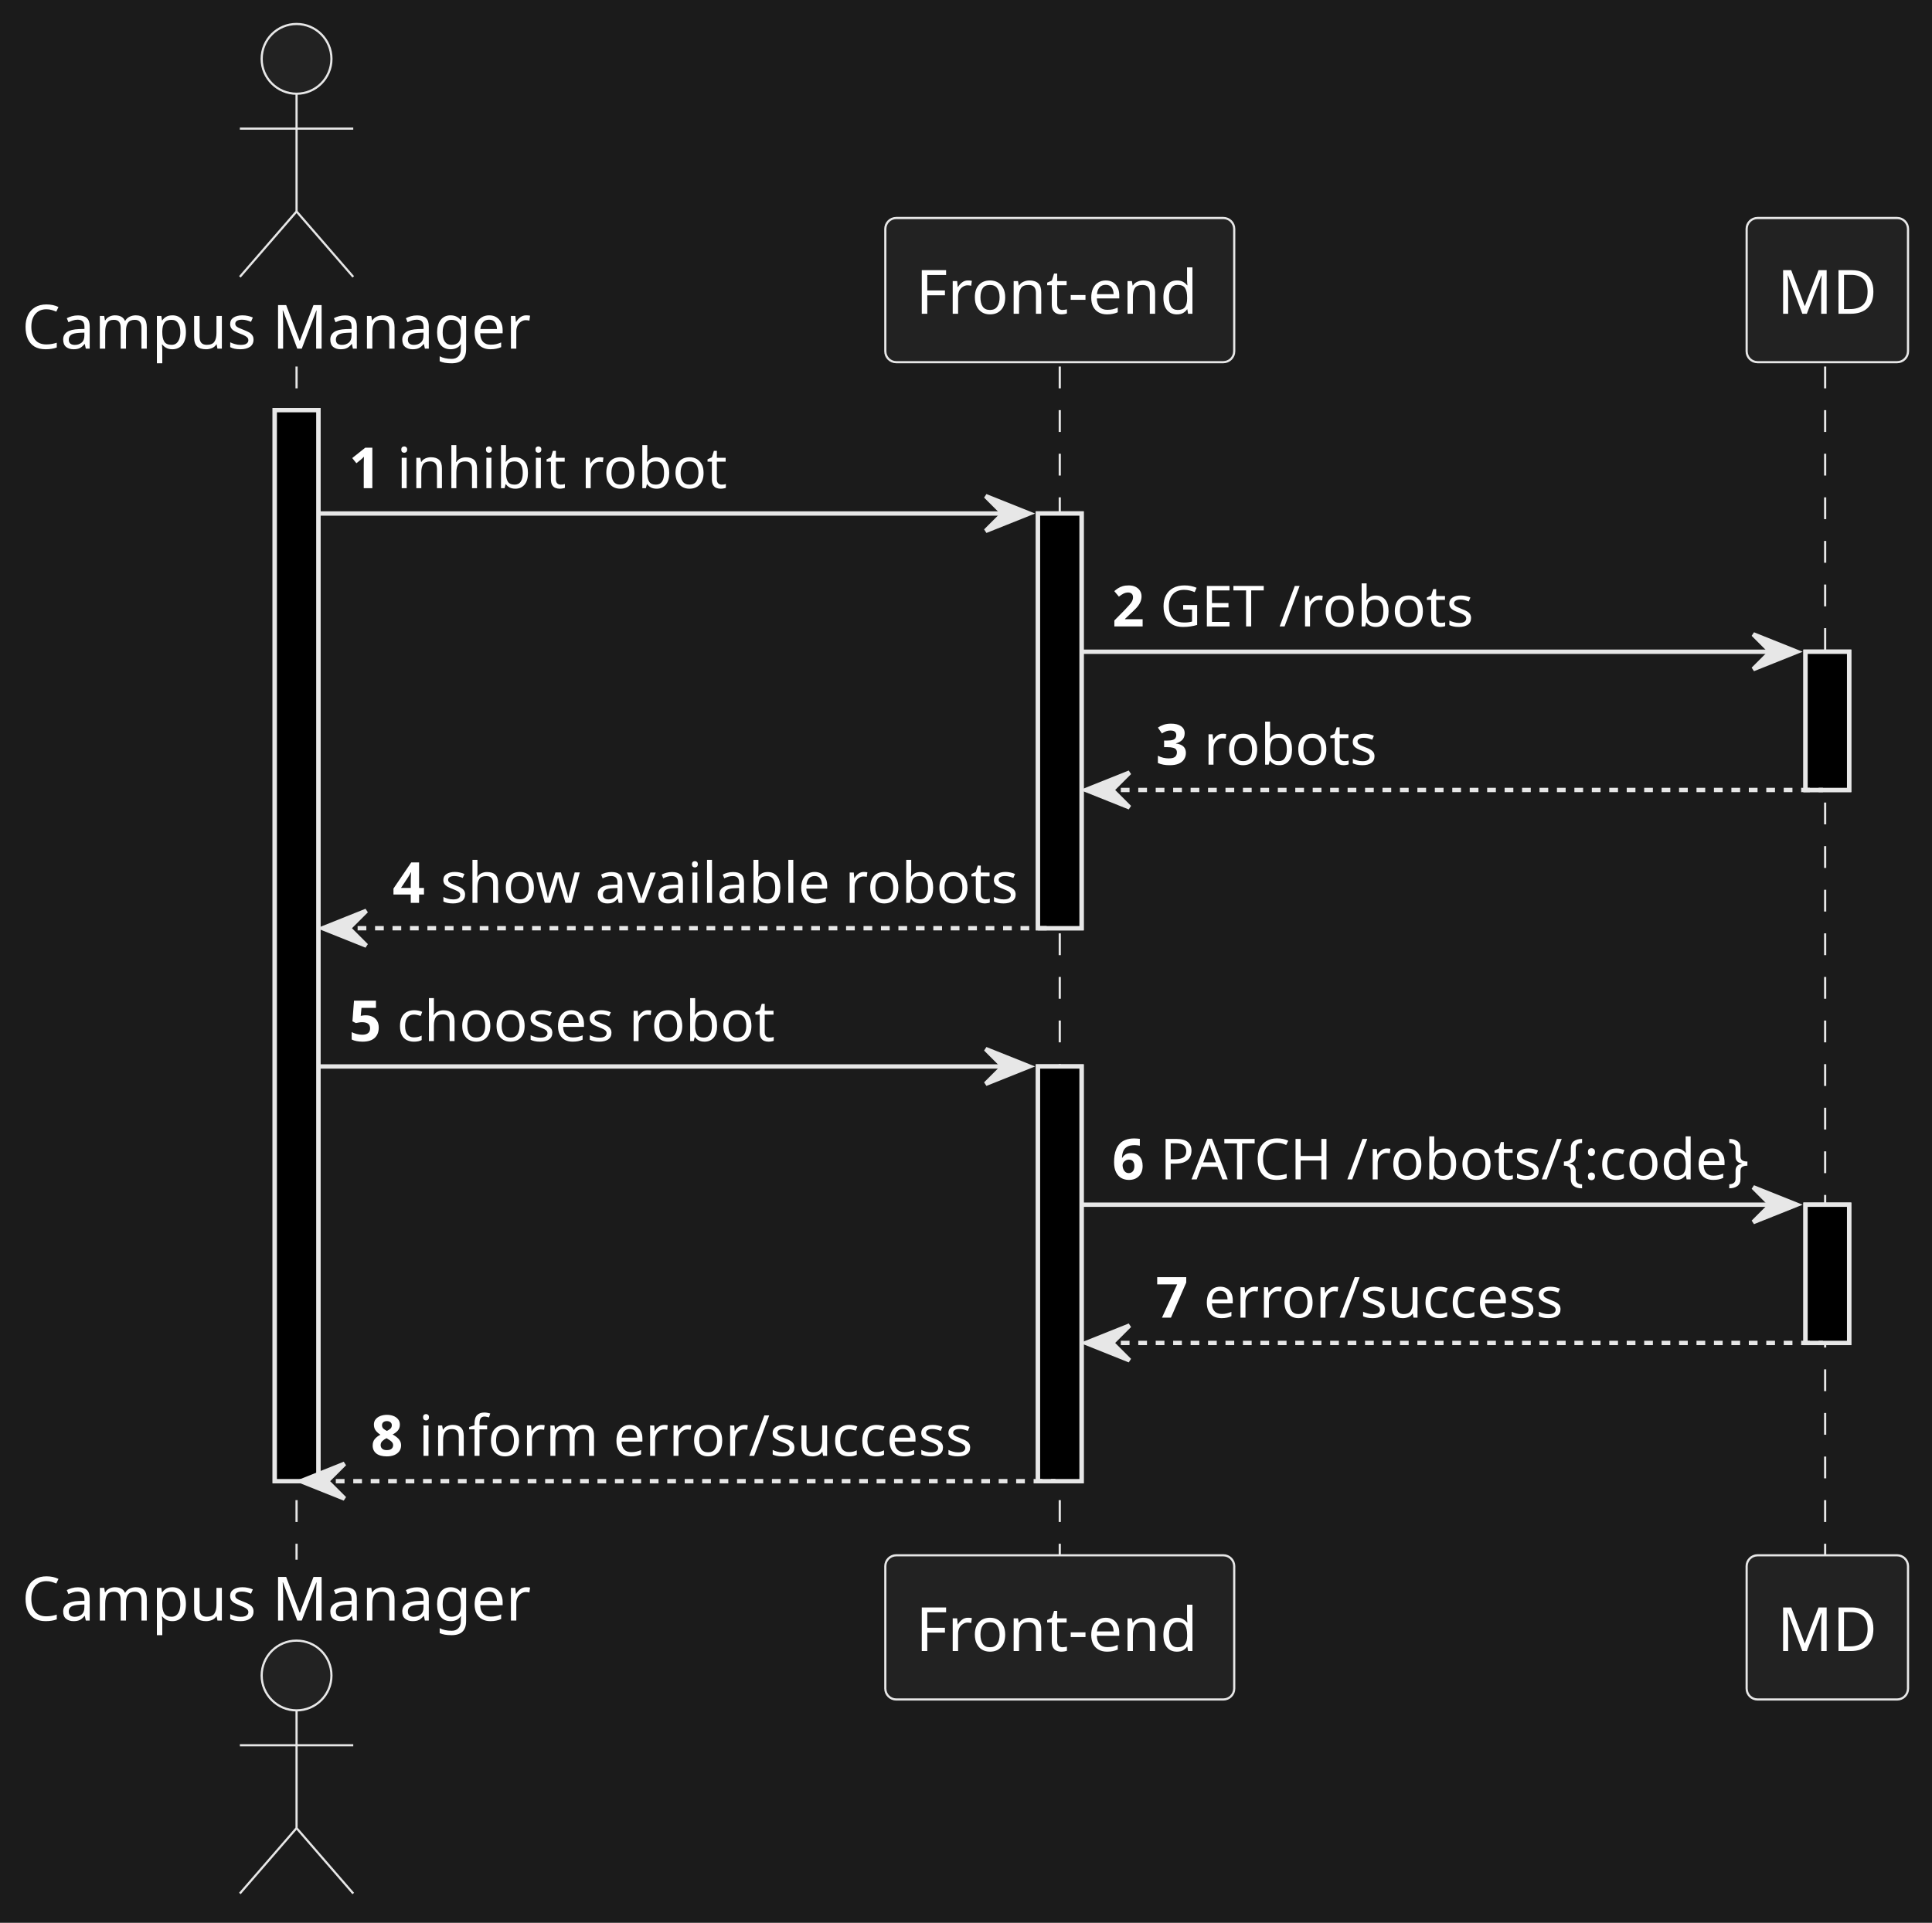
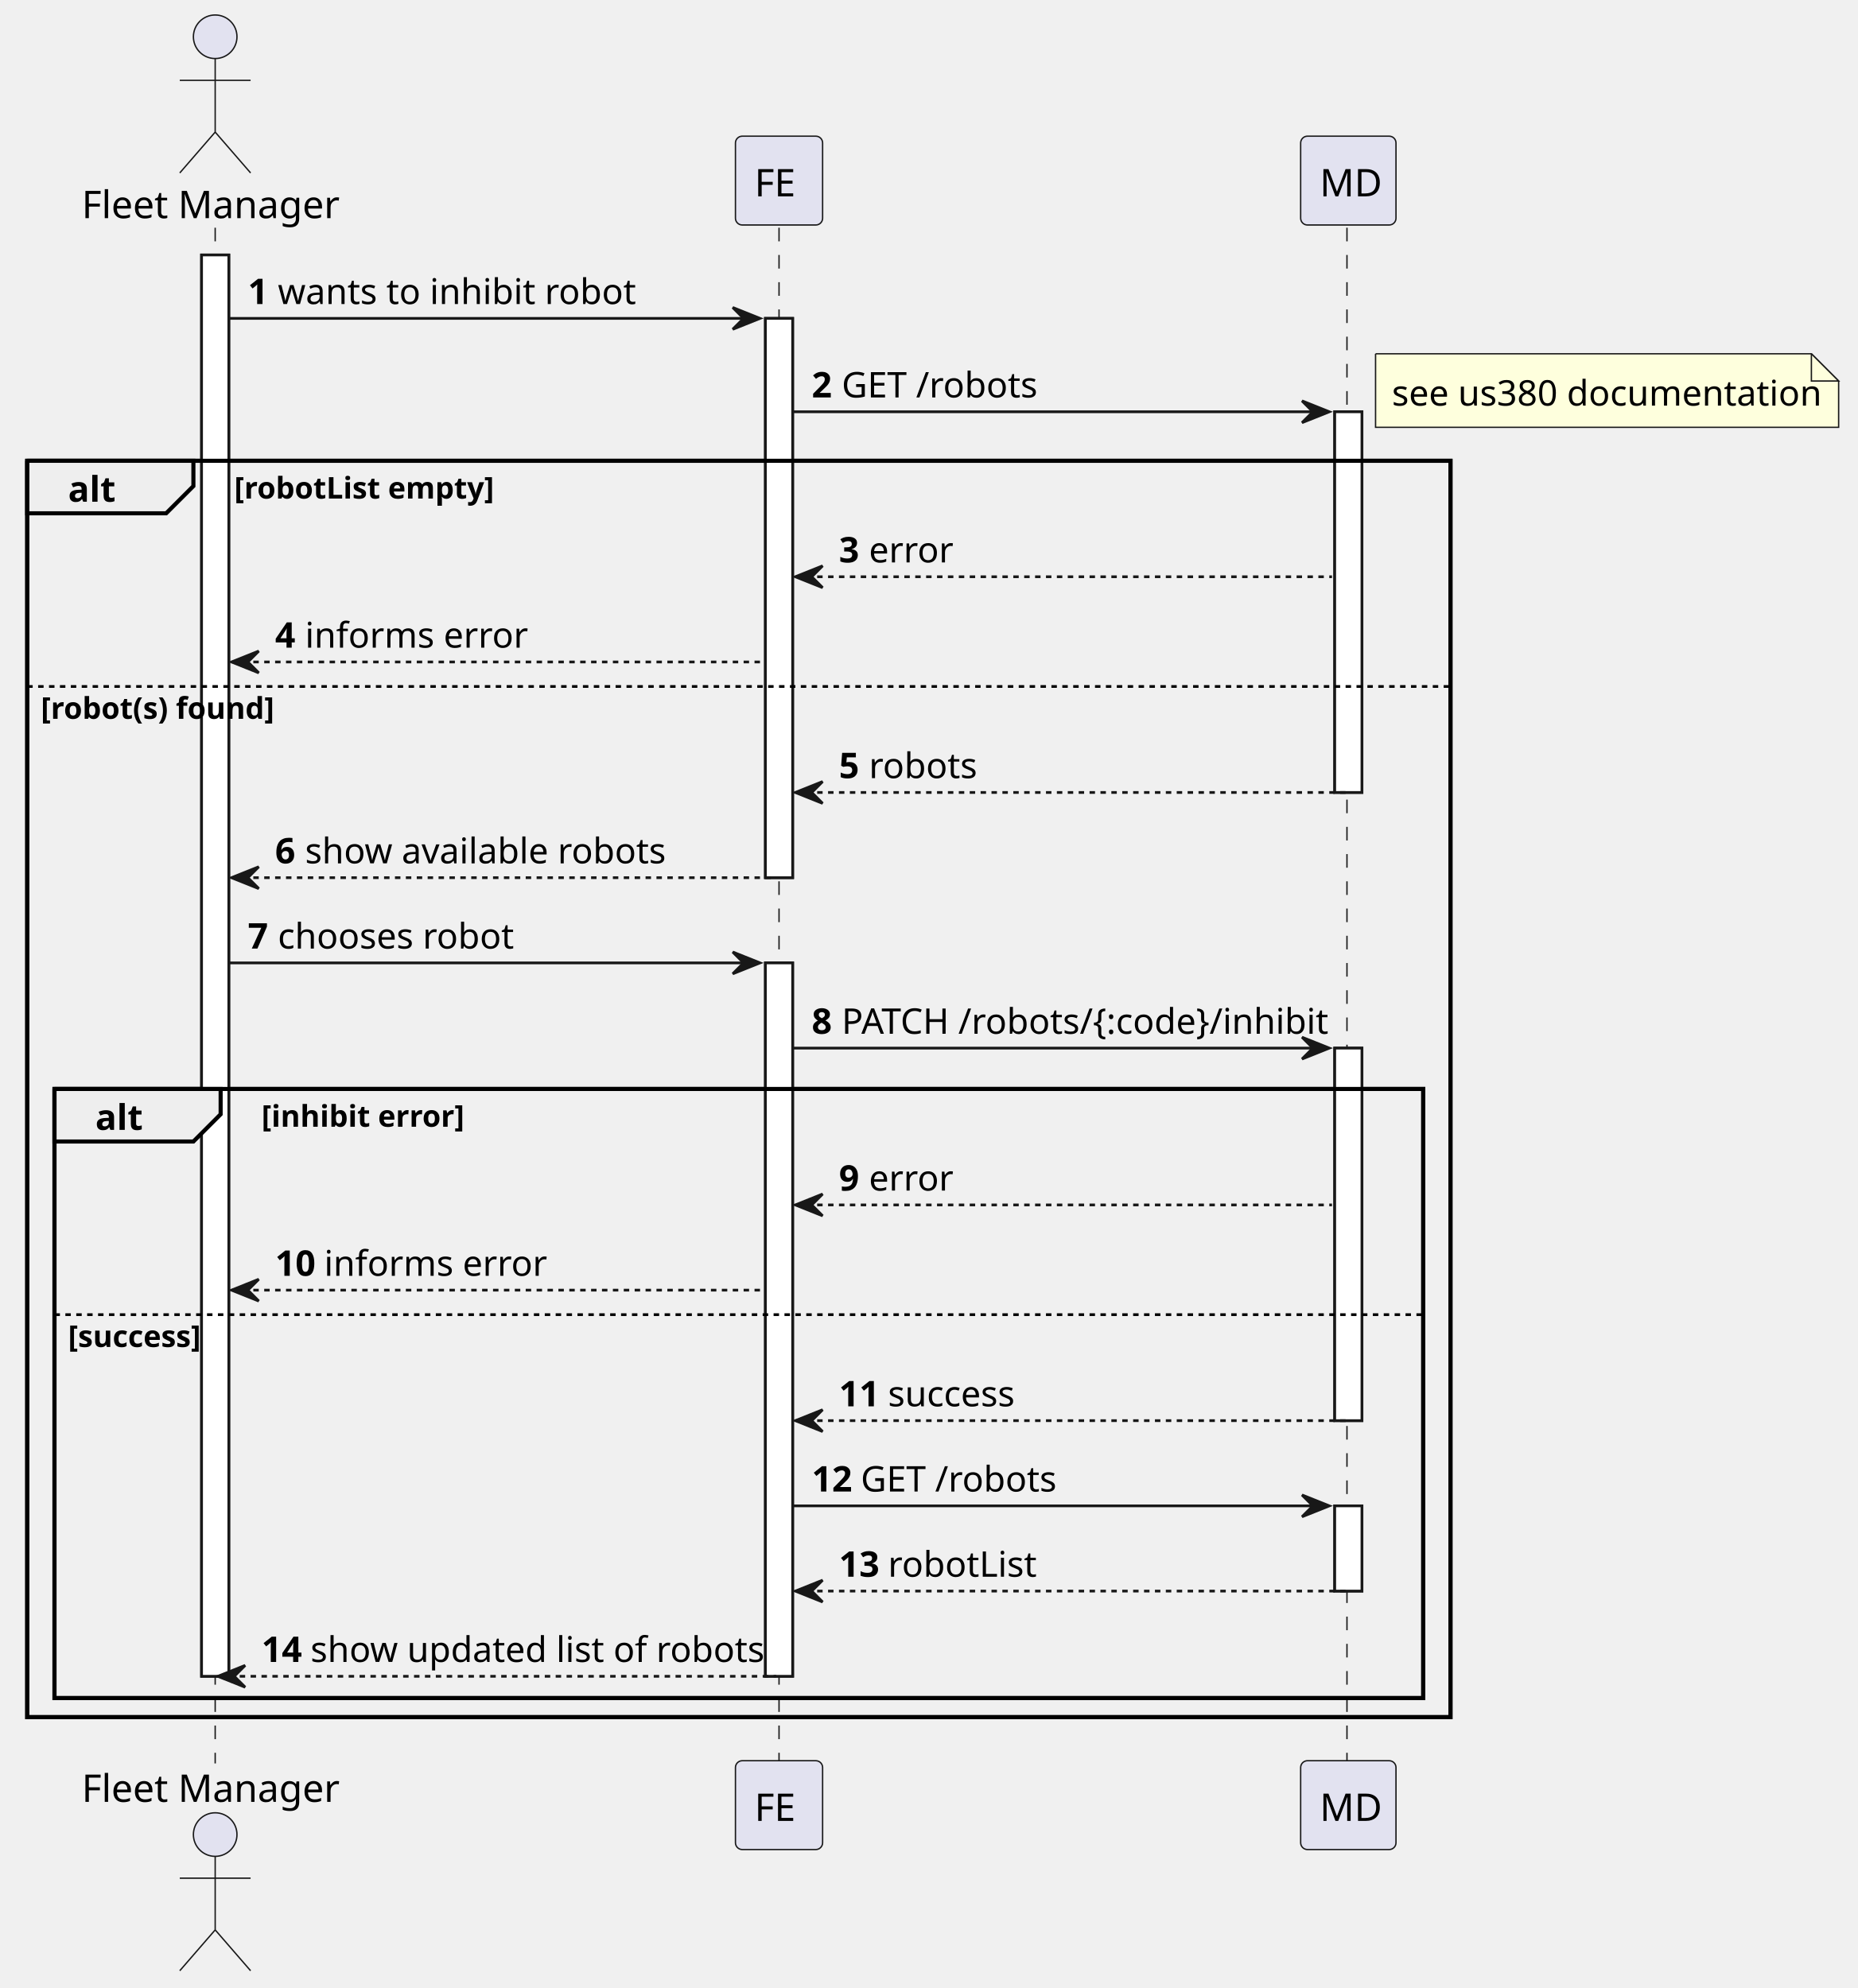
- <svg xmlns="http://www.w3.org/2000/svg" contentStyleType="text/css" height="441px" preserveAspectRatio="none" style="width:443px;height:441px;background:#1B1B1B;" version="1.1" viewBox="0 0 443 441" width="443px" zoomAndPan="magnify">
+ <svg xmlns="http://www.w3.org/2000/svg" contentStyleType="text/css" height="730px" preserveAspectRatio="none" style="width:682px;height:730px;background:#FFFFFF;" version="1.1" viewBox="0 0 682 730" width="682px" zoomAndPan="magnify">
  <defs />
  <g>
-     <rect fill="#1B1B1B" height="441" style="stroke:none;stroke-width:1.0;" width="443" x="0" y="0" />
-     <rect fill="#000000" height="245.648" style="stroke:#E7E7E7;stroke-width:1.0;" width="10" x="63" y="94.068" />
-     <rect fill="#000000" height="95.118" style="stroke:#E7E7E7;stroke-width:1.0;" width="10" x="238" y="117.774" />
-     <rect fill="#000000" height="95.118" style="stroke:#E7E7E7;stroke-width:1.0;" width="10" x="238" y="244.598" />
-     <rect fill="#000000" height="31.706" style="stroke:#E7E7E7;stroke-width:1.0;" width="10" x="414" y="149.48" />
-     <rect fill="#000000" height="31.706" style="stroke:#E7E7E7;stroke-width:1.0;" width="10" x="414" y="276.304" />
-     <line style="stroke:#E7E7E7;stroke-width:0.5;stroke-dasharray:5.0,5.0;" x1="68" x2="68" y1="84.068" y2="357.716" />
-     <line style="stroke:#E7E7E7;stroke-width:0.5;stroke-dasharray:5.0,5.0;" x1="243" x2="243" y1="84.068" y2="357.716" />
-     <line style="stroke:#E7E7E7;stroke-width:0.5;stroke-dasharray:5.0,5.0;" x1="418.5" x2="418.5" y1="84.068" y2="357.716" />
-     <text fill="#FFFFFF" font-family="sans-serif" font-size="14" lengthAdjust="spacing" textLength="120" x="5" y="79.966">Campus Manager</text>
-     <ellipse cx="68" cy="13.5" fill="#222222" rx="8" ry="8" style="stroke:#E7E7E7;stroke-width:0.5;" />
-     <path d="M68,21.5 L68,48.5 M55,29.5 L81,29.5 M68,48.5 L55,63.5 M68,48.5 L81,63.5 " fill="none" style="stroke:#E7E7E7;stroke-width:0.5;" />
-     <text fill="#FFFFFF" font-family="sans-serif" font-size="14" lengthAdjust="spacing" textLength="120" x="5" y="371.682">Campus Manager</text>
-     <ellipse cx="68" cy="384.284" fill="#222222" rx="8" ry="8" style="stroke:#E7E7E7;stroke-width:0.5;" />
-     <path d="M68,392.284 L68,419.284 M55,400.284 L81,400.284 M68,419.284 L55,434.284 M68,419.284 L81,434.284 " fill="none" style="stroke:#E7E7E7;stroke-width:0.5;" />
-     <rect fill="#222222" height="33.068" rx="2.5" ry="2.5" style="stroke:#E7E7E7;stroke-width:0.5;" width="80" x="203" y="50" />
-     <text fill="#FFFFFF" font-family="sans-serif" font-size="14" lengthAdjust="spacing" textLength="66" x="210" y="71.966">Front-end</text>
-     <rect fill="#222222" height="33.068" rx="2.5" ry="2.5" style="stroke:#E7E7E7;stroke-width:0.5;" width="80" x="203" y="356.716" />
-     <text fill="#FFFFFF" font-family="sans-serif" font-size="14" lengthAdjust="spacing" textLength="66" x="210" y="378.682">Front-end</text>
-     <rect fill="#222222" height="33.068" rx="2.5" ry="2.5" style="stroke:#E7E7E7;stroke-width:0.5;" width="37" x="400.5" y="50" />
-     <text fill="#FFFFFF" font-family="sans-serif" font-size="14" lengthAdjust="spacing" textLength="23" x="407.5" y="71.966">MD</text>
-     <rect fill="#222222" height="33.068" rx="2.5" ry="2.5" style="stroke:#E7E7E7;stroke-width:0.5;" width="37" x="400.5" y="356.716" />
-     <text fill="#FFFFFF" font-family="sans-serif" font-size="14" lengthAdjust="spacing" textLength="23" x="407.5" y="378.682">MD</text>
-     <rect fill="#000000" height="245.648" style="stroke:#E7E7E7;stroke-width:1.0;" width="10" x="63" y="94.068" />
-     <rect fill="#000000" height="95.118" style="stroke:#E7E7E7;stroke-width:1.0;" width="10" x="238" y="117.774" />
-     <rect fill="#000000" height="95.118" style="stroke:#E7E7E7;stroke-width:1.0;" width="10" x="238" y="244.598" />
-     <rect fill="#000000" height="31.706" style="stroke:#E7E7E7;stroke-width:1.0;" width="10" x="414" y="149.48" />
-     <rect fill="#000000" height="31.706" style="stroke:#E7E7E7;stroke-width:1.0;" width="10" x="414" y="276.304" />
-     <polygon fill="#E7E7E7" points="226,113.774,236,117.774,226,121.774,230,117.774" style="stroke:#E7E7E7;stroke-width:1.0;" />
-     <line style="stroke:#E7E7E7;stroke-width:1.0;" x1="73" x2="232" y1="117.774" y2="117.774" />
-     <text fill="#FFFFFF" font-family="sans-serif" font-size="13" font-weight="bold" lengthAdjust="spacing" textLength="7" x="80" y="111.965">1</text>
-     <text fill="#FFFFFF" font-family="sans-serif" font-size="13" lengthAdjust="spacing" textLength="75" x="91" y="111.965">inhibit robot</text>
-     <polygon fill="#E7E7E7" points="402,145.48,412,149.48,402,153.48,406,149.48" style="stroke:#E7E7E7;stroke-width:1.0;" />
-     <line style="stroke:#E7E7E7;stroke-width:1.0;" x1="248" x2="408" y1="149.48" y2="149.48" />
-     <text fill="#FFFFFF" font-family="sans-serif" font-size="13" font-weight="bold" lengthAdjust="spacing" textLength="7" x="255" y="143.671">2</text>
-     <text fill="#FFFFFF" font-family="sans-serif" font-size="13" lengthAdjust="spacing" textLength="71" x="266" y="143.671">GET /robots</text>
-     <polygon fill="#E7E7E7" points="259,177.186,249,181.186,259,185.186,255,181.186" style="stroke:#E7E7E7;stroke-width:1.0;" />
-     <line style="stroke:#E7E7E7;stroke-width:1.0;stroke-dasharray:2.0,2.0;" x1="253" x2="418" y1="181.186" y2="181.186" />
-     <text fill="#FFFFFF" font-family="sans-serif" font-size="13" font-weight="bold" lengthAdjust="spacing" textLength="7" x="265" y="175.377">3</text>
-     <text fill="#FFFFFF" font-family="sans-serif" font-size="13" lengthAdjust="spacing" textLength="40" x="276" y="175.377">robots</text>
-     <polygon fill="#E7E7E7" points="84,208.892,74,212.892,84,216.892,80,212.892" style="stroke:#E7E7E7;stroke-width:1.0;" />
-     <line style="stroke:#E7E7E7;stroke-width:1.0;stroke-dasharray:2.0,2.0;" x1="78" x2="242" y1="212.892" y2="212.892" />
-     <text fill="#FFFFFF" font-family="sans-serif" font-size="13" font-weight="bold" lengthAdjust="spacing" textLength="7" x="90" y="207.083">4</text>
-     <text fill="#FFFFFF" font-family="sans-serif" font-size="13" lengthAdjust="spacing" textLength="130" x="101" y="207.083">show available robots</text>
-     <polygon fill="#E7E7E7" points="226,240.598,236,244.598,226,248.598,230,244.598" style="stroke:#E7E7E7;stroke-width:1.0;" />
-     <line style="stroke:#E7E7E7;stroke-width:1.0;" x1="73" x2="232" y1="244.598" y2="244.598" />
-     <text fill="#FFFFFF" font-family="sans-serif" font-size="13" font-weight="bold" lengthAdjust="spacing" textLength="7" x="80" y="238.789">5</text>
-     <text fill="#FFFFFF" font-family="sans-serif" font-size="13" lengthAdjust="spacing" textLength="86" x="91" y="238.789">chooses robot</text>
-     <polygon fill="#E7E7E7" points="402,272.304,412,276.304,402,280.304,406,276.304" style="stroke:#E7E7E7;stroke-width:1.0;" />
-     <line style="stroke:#E7E7E7;stroke-width:1.0;" x1="248" x2="408" y1="276.304" y2="276.304" />
-     <text fill="#FFFFFF" font-family="sans-serif" font-size="13" font-weight="bold" lengthAdjust="spacing" textLength="7" x="255" y="270.495">6</text>
-     <text fill="#FFFFFF" font-family="sans-serif" font-size="13" lengthAdjust="spacing" textLength="136" x="266" y="270.495">PATCH /robots/{:code}</text>
-     <polygon fill="#E7E7E7" points="259,304.01,249,308.01,259,312.01,255,308.01" style="stroke:#E7E7E7;stroke-width:1.0;" />
-     <line style="stroke:#E7E7E7;stroke-width:1.0;stroke-dasharray:2.0,2.0;" x1="253" x2="418" y1="308.01" y2="308.01" />
-     <text fill="#FFFFFF" font-family="sans-serif" font-size="13" font-weight="bold" lengthAdjust="spacing" textLength="7" x="265" y="302.201">7</text>
-     <text fill="#FFFFFF" font-family="sans-serif" font-size="13" lengthAdjust="spacing" textLength="80" x="276" y="302.201">error/success</text>
-     <polygon fill="#E7E7E7" points="79,335.716,69,339.716,79,343.716,75,339.716" style="stroke:#E7E7E7;stroke-width:1.0;" />
-     <line style="stroke:#E7E7E7;stroke-width:1.0;stroke-dasharray:2.0,2.0;" x1="73" x2="242" y1="339.716" y2="339.716" />
-     <text fill="#FFFFFF" font-family="sans-serif" font-size="13" font-weight="bold" lengthAdjust="spacing" textLength="7" x="85" y="333.907">8</text>
-     <text fill="#FFFFFF" font-family="sans-serif" font-size="13" lengthAdjust="spacing" textLength="123" x="96" y="333.907">inform error/success</text>
+     <rect fill="#FFFFFF" height="521.918" style="stroke:#181818;stroke-width:1.0;" width="10" x="74" y="93.621" />
+     <rect fill="#FFFFFF" height="205.377" style="stroke:#181818;stroke-width:1.0;" width="10" x="281" y="116.912" />
+     <rect fill="#FFFFFF" height="261.959" style="stroke:#181818;stroke-width:1.0;" width="10" x="281" y="353.58" />
+     <rect fill="#FFFFFF" height="139.795" style="stroke:#181818;stroke-width:1.0;" width="10" x="490" y="151.203" />
+     <rect fill="#FFFFFF" height="136.795" style="stroke:#181818;stroke-width:1.0;" width="10" x="490" y="384.871" />
+     <rect fill="#FFFFFF" height="31.291" style="stroke:#181818;stroke-width:1.0;" width="10" x="490" y="552.957" />
+     <rect fill="none" height="461.336" style="stroke:#000000;stroke-width:1.5;" width="522.5" x="10" y="169.203" />
+     <rect fill="none" height="223.668" style="stroke:#000000;stroke-width:1.5;" width="502.5" x="20" y="399.871" />
+     <line style="stroke:#181818;stroke-width:0.5;stroke-dasharray:5.0,5.0;" x1="79" x2="79" y1="83.621" y2="647.539" />
+     <line style="stroke:#181818;stroke-width:0.5;stroke-dasharray:5.0,5.0;" x1="286" x2="286" y1="83.621" y2="647.539" />
+     <line style="stroke:#181818;stroke-width:0.5;stroke-dasharray:5.0,5.0;" x1="494.5" x2="494.5" y1="83.621" y2="647.539" />
+     <text fill="#000000" font-family="sans-serif" font-size="14" lengthAdjust="spacing" textLength="92" x="30" y="80.107">Fleet Manager</text>
+     <ellipse cx="79" cy="13.5" fill="#E2E2F0" rx="8" ry="8" style="stroke:#181818;stroke-width:0.5;" />
+     <path d="M79,21.5 L79,48.5 M66,29.5 L92,29.5 M79,48.5 L66,63.5 M79,48.5 L92,63.5 " fill="none" style="stroke:#181818;stroke-width:0.5;" />
+     <text fill="#000000" font-family="sans-serif" font-size="14" lengthAdjust="spacing" textLength="92" x="30" y="661.646">Fleet Manager</text>
+     <ellipse cx="79" cy="673.66" fill="#E2E2F0" rx="8" ry="8" style="stroke:#181818;stroke-width:0.5;" />
+     <path d="M79,681.66 L79,708.66 M66,689.66 L92,689.66 M79,708.66 L66,723.66 M79,708.66 L92,723.66 " fill="none" style="stroke:#181818;stroke-width:0.5;" />
+     <rect fill="#E2E2F0" height="32.621" rx="2.5" ry="2.5" style="stroke:#181818;stroke-width:0.5;" width="32" x="270" y="50" />
+     <text fill="#000000" font-family="sans-serif" font-size="14" lengthAdjust="spacing" textLength="18" x="277" y="72.107">FE</text>
+     <rect fill="#E2E2F0" height="32.621" rx="2.5" ry="2.5" style="stroke:#181818;stroke-width:0.5;" width="32" x="270" y="646.539" />
+     <text fill="#000000" font-family="sans-serif" font-size="14" lengthAdjust="spacing" textLength="18" x="277" y="668.646">FE</text>
+     <rect fill="#E2E2F0" height="32.621" rx="2.5" ry="2.5" style="stroke:#181818;stroke-width:0.5;" width="35" x="477.5" y="50" />
+     <text fill="#000000" font-family="sans-serif" font-size="14" lengthAdjust="spacing" textLength="21" x="484.5" y="72.107">MD</text>
+     <rect fill="#E2E2F0" height="32.621" rx="2.5" ry="2.5" style="stroke:#181818;stroke-width:0.5;" width="35" x="477.5" y="646.539" />
+     <text fill="#000000" font-family="sans-serif" font-size="14" lengthAdjust="spacing" textLength="21" x="484.5" y="668.646">MD</text>
+     <rect fill="#FFFFFF" height="521.918" style="stroke:#181818;stroke-width:1.0;" width="10" x="74" y="93.621" />
+     <rect fill="#FFFFFF" height="205.377" style="stroke:#181818;stroke-width:1.0;" width="10" x="281" y="116.912" />
+     <rect fill="#FFFFFF" height="261.959" style="stroke:#181818;stroke-width:1.0;" width="10" x="281" y="353.58" />
+     <rect fill="#FFFFFF" height="139.795" style="stroke:#181818;stroke-width:1.0;" width="10" x="490" y="151.203" />
+     <rect fill="#FFFFFF" height="136.795" style="stroke:#181818;stroke-width:1.0;" width="10" x="490" y="384.871" />
+     <rect fill="#FFFFFF" height="31.291" style="stroke:#181818;stroke-width:1.0;" width="10" x="490" y="552.957" />
+     <polygon fill="#181818" points="269,112.912,279,116.912,269,120.912,273,116.912" style="stroke:#181818;stroke-width:1.0;" />
+     <line style="stroke:#181818;stroke-width:1.0;" x1="84" x2="275" y1="116.912" y2="116.912" />
+     <text fill="#000000" font-family="sans-serif" font-size="13" font-weight="bold" lengthAdjust="spacing" textLength="7" x="91" y="111.649">1</text>
+     <text fill="#000000" font-family="sans-serif" font-size="13" lengthAdjust="spacing" textLength="120" x="102" y="111.649">wants to inhibit robot</text>
+     <polygon fill="#181818" points="478,147.203,488,151.203,478,155.203,482,151.203" style="stroke:#181818;stroke-width:1.0;" />
+     <line style="stroke:#181818;stroke-width:1.0;" x1="291" x2="484" y1="151.203" y2="151.203" />
+     <text fill="#000000" font-family="sans-serif" font-size="13" font-weight="bold" lengthAdjust="spacing" textLength="7" x="298" y="145.94">2</text>
+     <text fill="#000000" font-family="sans-serif" font-size="13" lengthAdjust="spacing" textLength="70" x="309" y="145.94">GET /robots</text>
+     <path d="M505,129.912 L505,156.912 L675,156.912 L675,139.912 L665,129.912 L505,129.912 " fill="#FEFFDD" style="stroke:#181818;stroke-width:0.5;" />
+     <path d="M665,129.912 L665,139.912 L675,139.912 L665,129.912 " fill="#FEFFDD" style="stroke:#181818;stroke-width:0.5;" />
+     <text fill="#000000" font-family="sans-serif" font-size="13" lengthAdjust="spacing" textLength="149" x="511" y="148.94">see us380 documentation</text>
+     <path d="M10,169.203 L71,169.203 L71,178.494 L61,188.494 L10,188.494 L10,169.203 " fill="#EEEEEE" style="stroke:#000000;stroke-width:1.5;" />
+     <rect fill="none" height="461.336" style="stroke:#000000;stroke-width:1.5;" width="522.5" x="10" y="169.203" />
+     <text fill="#000000" font-family="sans-serif" font-size="13" font-weight="bold" lengthAdjust="spacing" textLength="16" x="25" y="184.231">alt</text>
+     <text fill="#000000" font-family="sans-serif" font-size="11" font-weight="bold" lengthAdjust="spacing" textLength="97" x="86" y="183.073">[robotList empty]</text>
+     <polygon fill="#181818" points="302,207.785,292,211.785,302,215.785,298,211.785" style="stroke:#181818;stroke-width:1.0;" />
+     <line style="stroke:#181818;stroke-width:1.0;stroke-dasharray:2.0,2.0;" x1="296" x2="489" y1="211.785" y2="211.785" />
+     <text fill="#000000" font-family="sans-serif" font-size="13" font-weight="bold" lengthAdjust="spacing" textLength="7" x="308" y="206.523">3</text>
+     <text fill="#000000" font-family="sans-serif" font-size="13" lengthAdjust="spacing" textLength="26" x="319" y="206.523">error</text>
+     <polygon fill="#181818" points="95,239.076,85,243.076,95,247.076,91,243.076" style="stroke:#181818;stroke-width:1.0;" />
+     <line style="stroke:#181818;stroke-width:1.0;stroke-dasharray:2.0,2.0;" x1="89" x2="280" y1="243.076" y2="243.076" />
+     <text fill="#000000" font-family="sans-serif" font-size="13" font-weight="bold" lengthAdjust="spacing" textLength="7" x="101" y="237.814">4</text>
+     <text fill="#000000" font-family="sans-serif" font-size="13" lengthAdjust="spacing" textLength="72" x="112" y="237.814">informs error</text>
+     <line style="stroke:#000000;stroke-width:1.0;stroke-dasharray:2.0,2.0;" x1="10" x2="532.5" y1="252.076" y2="252.076" />
+     <text fill="#000000" font-family="sans-serif" font-size="11" font-weight="bold" lengthAdjust="spacing" textLength="88" x="15" y="263.946">[robot(s) found]</text>
+     <polygon fill="#181818" points="302,286.998,292,290.998,302,294.998,298,290.998" style="stroke:#181818;stroke-width:1.0;" />
+     <line style="stroke:#181818;stroke-width:1.0;stroke-dasharray:2.0,2.0;" x1="296" x2="494" y1="290.998" y2="290.998" />
+     <text fill="#000000" font-family="sans-serif" font-size="13" font-weight="bold" lengthAdjust="spacing" textLength="7" x="308" y="285.735">5</text>
+     <text fill="#000000" font-family="sans-serif" font-size="13" lengthAdjust="spacing" textLength="36" x="319" y="285.735">robots</text>
+     <polygon fill="#181818" points="95,318.289,85,322.289,95,326.289,91,322.289" style="stroke:#181818;stroke-width:1.0;" />
+     <line style="stroke:#181818;stroke-width:1.0;stroke-dasharray:2.0,2.0;" x1="89" x2="285" y1="322.289" y2="322.289" />
+     <text fill="#000000" font-family="sans-serif" font-size="13" font-weight="bold" lengthAdjust="spacing" textLength="7" x="101" y="317.026">6</text>
+     <text fill="#000000" font-family="sans-serif" font-size="13" lengthAdjust="spacing" textLength="123" x="112" y="317.026">show available robots</text>
+     <polygon fill="#181818" points="269,349.58,279,353.58,269,357.58,273,353.58" style="stroke:#181818;stroke-width:1.0;" />
+     <line style="stroke:#181818;stroke-width:1.0;" x1="84" x2="275" y1="353.58" y2="353.58" />
+     <text fill="#000000" font-family="sans-serif" font-size="13" font-weight="bold" lengthAdjust="spacing" textLength="7" x="91" y="348.317">7</text>
+     <text fill="#000000" font-family="sans-serif" font-size="13" lengthAdjust="spacing" textLength="82" x="102" y="348.317">chooses robot</text>
+     <polygon fill="#181818" points="478,380.871,488,384.871,478,388.871,482,384.871" style="stroke:#181818;stroke-width:1.0;" />
+     <line style="stroke:#181818;stroke-width:1.0;" x1="291" x2="484" y1="384.871" y2="384.871" />
+     <text fill="#000000" font-family="sans-serif" font-size="13" font-weight="bold" lengthAdjust="spacing" textLength="7" x="298" y="379.608">8</text>
+     <text fill="#000000" font-family="sans-serif" font-size="13" lengthAdjust="spacing" textLength="169" x="309" y="379.608">PATCH /robots/{:code}/inhibit</text>
+     <path d="M20,399.871 L81,399.871 L81,409.162 L71,419.162 L20,419.162 L20,399.871 " fill="#EEEEEE" style="stroke:#000000;stroke-width:1.5;" />
+     <rect fill="none" height="223.668" style="stroke:#000000;stroke-width:1.5;" width="502.5" x="20" y="399.871" />
+     <text fill="#000000" font-family="sans-serif" font-size="13" font-weight="bold" lengthAdjust="spacing" textLength="16" x="35" y="414.899">alt</text>
+     <text fill="#000000" font-family="sans-serif" font-size="11" font-weight="bold" lengthAdjust="spacing" textLength="74" x="96" y="413.741">[inhibit error]</text>
+     <polygon fill="#181818" points="302,438.453,292,442.453,302,446.453,298,442.453" style="stroke:#181818;stroke-width:1.0;" />
+     <line style="stroke:#181818;stroke-width:1.0;stroke-dasharray:2.0,2.0;" x1="296" x2="489" y1="442.453" y2="442.453" />
+     <text fill="#000000" font-family="sans-serif" font-size="13" font-weight="bold" lengthAdjust="spacing" textLength="7" x="308" y="437.19">9</text>
+     <text fill="#000000" font-family="sans-serif" font-size="13" lengthAdjust="spacing" textLength="26" x="319" y="437.19">error</text>
+     <polygon fill="#181818" points="95,469.744,85,473.744,95,477.744,91,473.744" style="stroke:#181818;stroke-width:1.0;" />
+     <line style="stroke:#181818;stroke-width:1.0;stroke-dasharray:2.0,2.0;" x1="89" x2="280" y1="473.744" y2="473.744" />
+     <text fill="#000000" font-family="sans-serif" font-size="13" font-weight="bold" lengthAdjust="spacing" textLength="14" x="101" y="468.481">10</text>
+     <text fill="#000000" font-family="sans-serif" font-size="13" lengthAdjust="spacing" textLength="72" x="119" y="468.481">informs error</text>
+     <line style="stroke:#000000;stroke-width:1.0;stroke-dasharray:2.0,2.0;" x1="20" x2="522.5" y1="482.744" y2="482.744" />
+     <text fill="#000000" font-family="sans-serif" font-size="11" font-weight="bold" lengthAdjust="spacing" textLength="55" x="25" y="494.614">[success]</text>
+     <polygon fill="#181818" points="302,517.666,292,521.666,302,525.666,298,521.666" style="stroke:#181818;stroke-width:1.0;" />
+     <line style="stroke:#181818;stroke-width:1.0;stroke-dasharray:2.0,2.0;" x1="296" x2="494" y1="521.666" y2="521.666" />
+     <text fill="#000000" font-family="sans-serif" font-size="13" font-weight="bold" lengthAdjust="spacing" textLength="14" x="308" y="516.403">11</text>
+     <text fill="#000000" font-family="sans-serif" font-size="13" lengthAdjust="spacing" textLength="49" x="326" y="516.403">success</text>
+     <polygon fill="#181818" points="478,548.957,488,552.957,478,556.957,482,552.957" style="stroke:#181818;stroke-width:1.0;" />
+     <line style="stroke:#181818;stroke-width:1.0;" x1="291" x2="484" y1="552.957" y2="552.957" />
+     <text fill="#000000" font-family="sans-serif" font-size="13" font-weight="bold" lengthAdjust="spacing" textLength="14" x="298" y="547.694">12</text>
+     <text fill="#000000" font-family="sans-serif" font-size="13" lengthAdjust="spacing" textLength="70" x="316" y="547.694">GET /robots</text>
+     <polygon fill="#181818" points="302,580.248,292,584.248,302,588.248,298,584.248" style="stroke:#181818;stroke-width:1.0;" />
+     <line style="stroke:#181818;stroke-width:1.0;stroke-dasharray:2.0,2.0;" x1="296" x2="494" y1="584.248" y2="584.248" />
+     <text fill="#000000" font-family="sans-serif" font-size="13" font-weight="bold" lengthAdjust="spacing" textLength="14" x="308" y="578.985">13</text>
+     <text fill="#000000" font-family="sans-serif" font-size="13" lengthAdjust="spacing" textLength="50" x="326" y="578.985">robotList</text>
+     <polygon fill="#181818" points="90,611.539,80,615.539,90,619.539,86,615.539" style="stroke:#181818;stroke-width:1.0;" />
+     <line style="stroke:#181818;stroke-width:1.0;stroke-dasharray:2.0,2.0;" x1="84" x2="285" y1="615.539" y2="615.539" />
+     <text fill="#000000" font-family="sans-serif" font-size="13" font-weight="bold" lengthAdjust="spacing" textLength="14" x="96" y="610.276">14</text>
+     <text fill="#000000" font-family="sans-serif" font-size="13" lengthAdjust="spacing" textLength="155" x="114" y="610.276">show updated list of robots</text>
  </g>
</svg>
